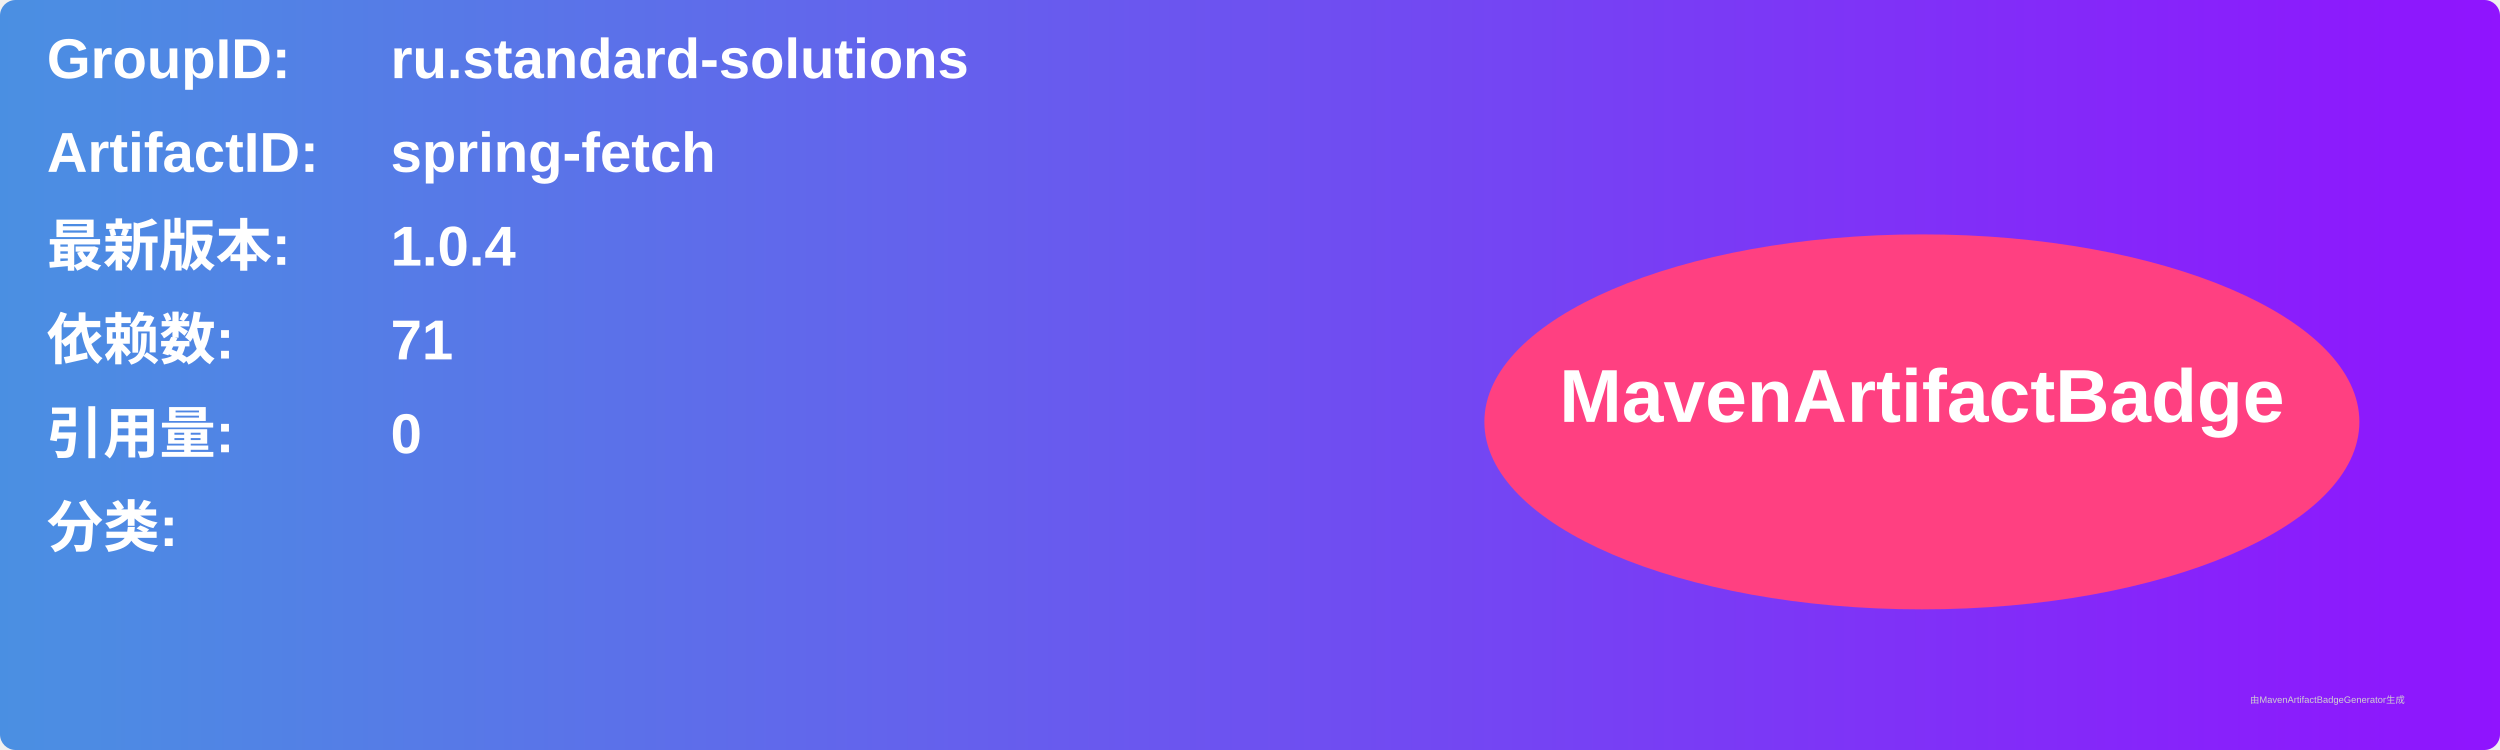
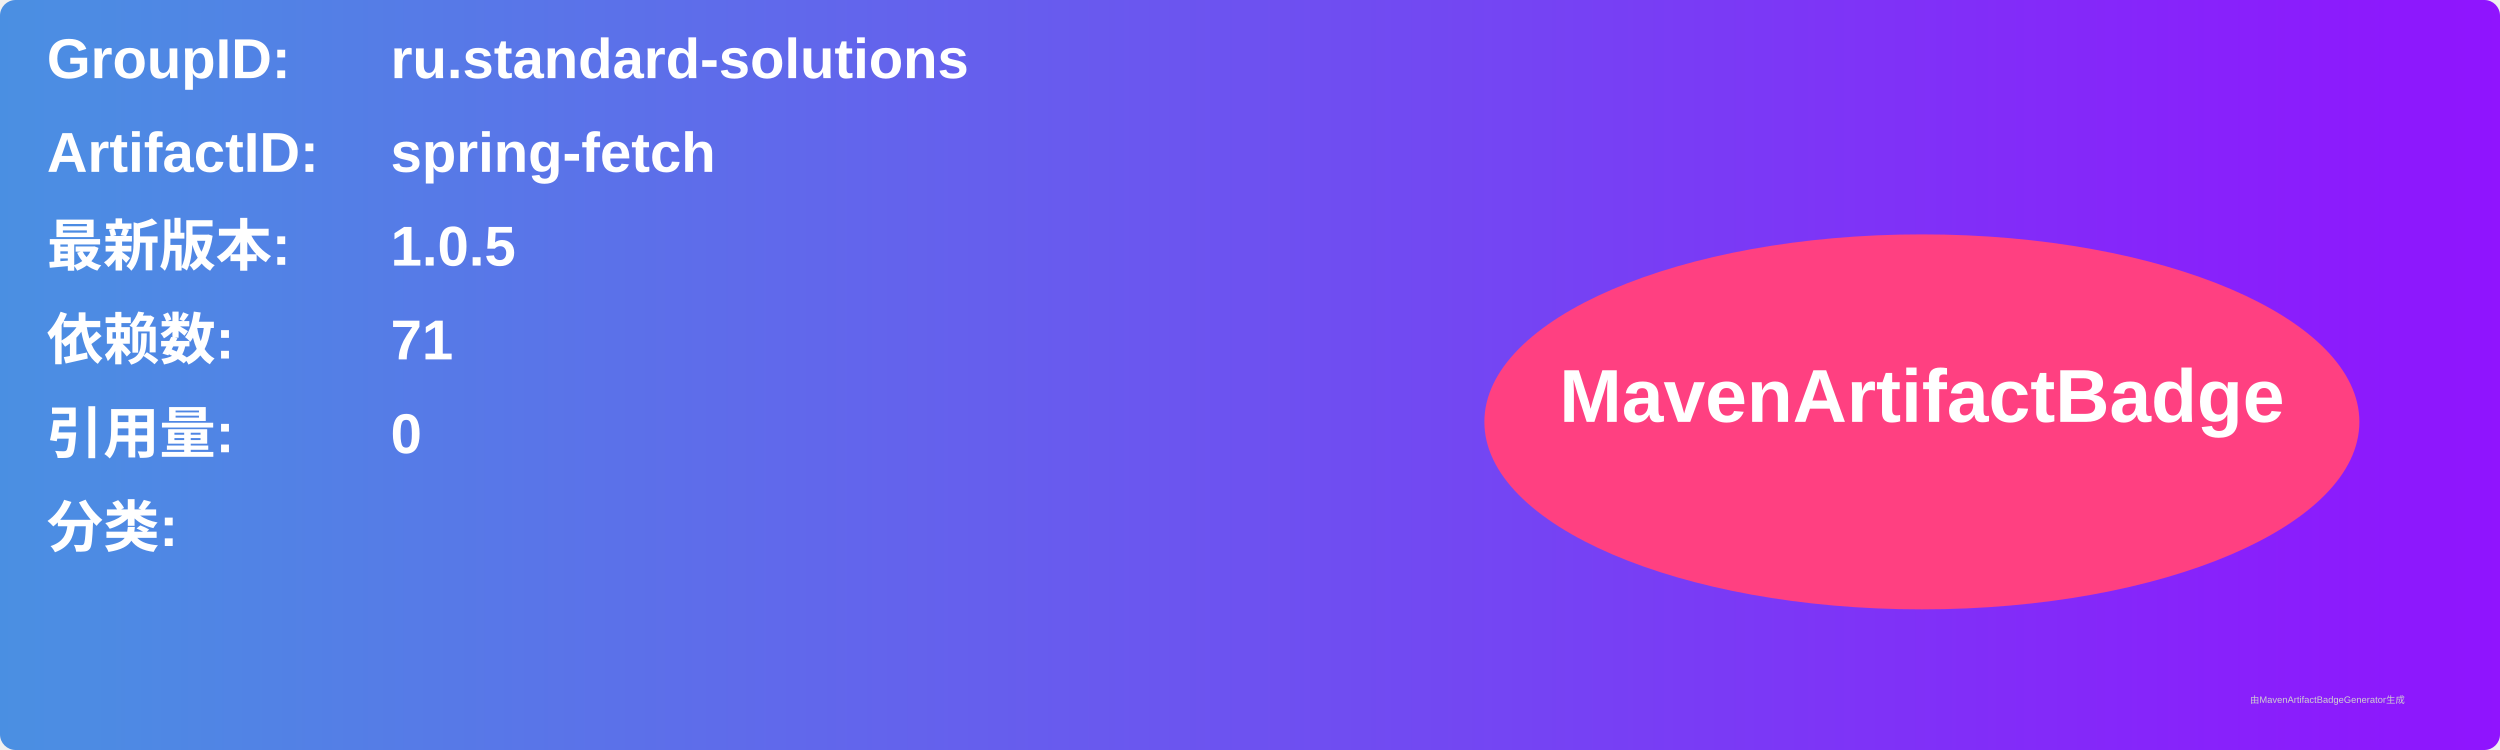
<svg xmlns="http://www.w3.org/2000/svg" width="800" height="240" viewBox="0 0 800 240">
  <linearGradient id="grad" x1="0%" y1="0%" x2="100%" y2="0%">
    <stop offset="0%" stop-color="#4a90e2" />
    <stop offset="100%" stop-color="#9013fe" />
  </linearGradient>
  <rect width="100%" height="100%" rx="5" ry="5" fill="url(#grad)" />
  <g transform="translate(15, 15)">
    <text x="0" y="10" font-family="Arial" font-size="18" fill="white" font-weight="bold" width="260">GroupID:</text>
    <text x="110" y="10" font-family="Arial" font-size="18" fill="white" font-weight="bold" width="460">ru.standard-solutions</text>
    <text x="0" y="40" font-family="Arial" font-size="18" fill="white" font-weight="bold" width="260">ArtifactID:</text>
    <text x="110" y="40" font-family="Arial" font-size="18" fill="white" font-weight="bold" width="460">spring-fetch</text>
    <text x="0" y="70" font-family="Arial" font-size="18" fill="white" font-weight="bold">最新版本:</text>
    <text x="110" y="70" font-family="Arial" font-size="18" fill="white" font-weight="bold">
-       <tspan font-weight="bold">1.0.4</tspan>
+       <tspan font-weight="bold">1.0.5</tspan>
    </text>
    <text x="0" y="100" font-family="Arial" font-size="18" fill="white" font-weight="bold">依赖数: </text>
    <text x="110" y="100" font-family="Arial" font-size="18" fill="white">
      <tspan font-weight="bold">71</tspan>
    </text>
    <text x="0" y="130" font-family="Arial" font-size="18" fill="white" font-weight="bold">引用量: </text>
    <text x="110" y="130" font-family="Arial" font-size="18" fill="white">
      <tspan font-weight="bold">0</tspan>
    </text>
    <text x="0" y="160" font-family="Arial" font-size="18" fill="white" font-weight="bold">分类:</text>
    <text x="10" y="190" font-family="Arial" font-size="10" fill="white">
      <tspan font-weight="bold" />
    </text>
    <ellipse cx="600" cy="120" rx="140" ry="60" fill="#ff4081" />
    <text x="600" y="120" text-anchor="middle" font-family="Arial" font-size="24" fill="white" font-weight="bold">MavenArtifactBadge</text>
  </g>
  <text x="720" y="225" font-family="Arial" font-size="3" fill="#d0d0d0">由MavenArtifactBadgeGenerator生成</text>
</svg>
